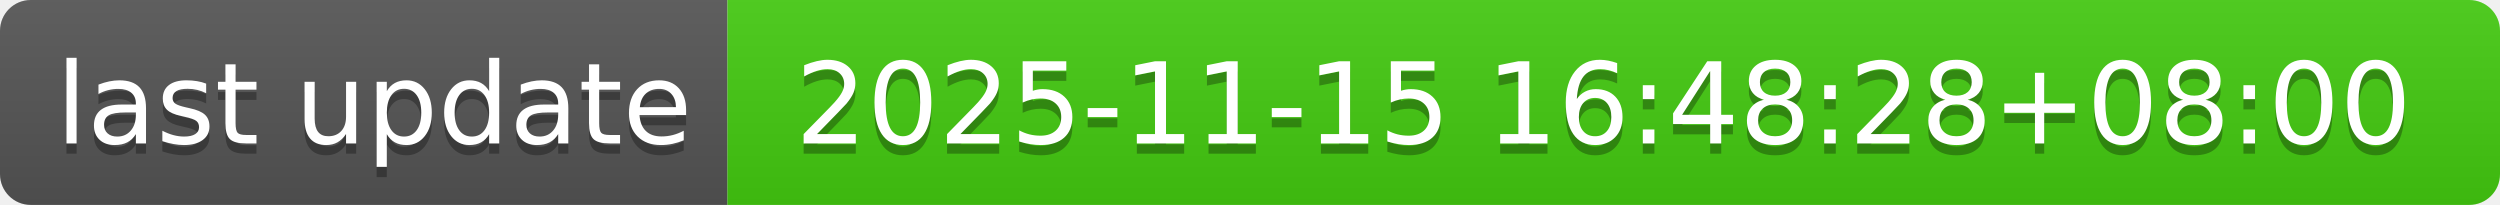
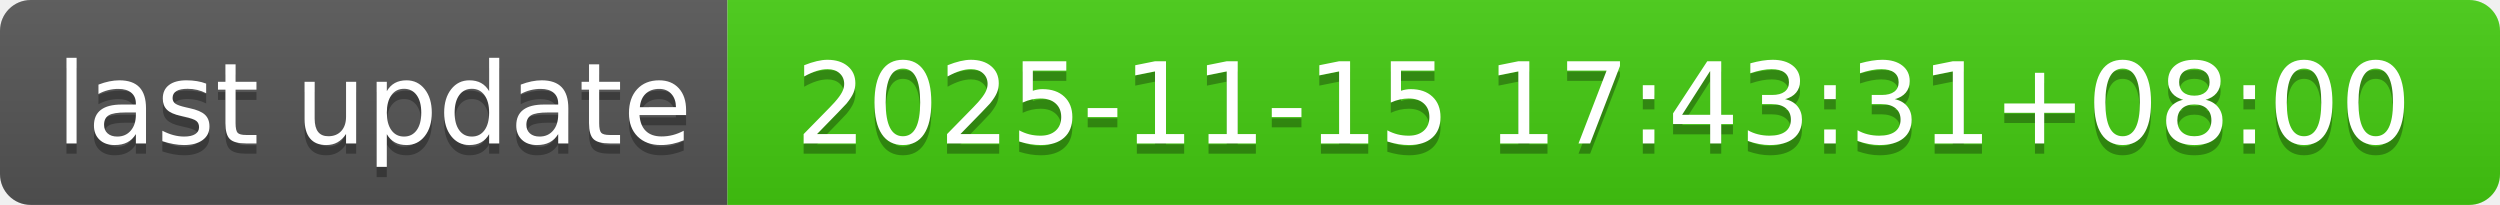
- <svg xmlns="http://www.w3.org/2000/svg" width="244" height="20" role="img" aria-label="last update: 2025-11-15 16:48:28+08:00">
+ <svg xmlns="http://www.w3.org/2000/svg" width="244" height="20" role="img" aria-label="last update: 2025-11-15 17:43:31+08:00">
  <linearGradient id="s" x2="0" y2="100%">
    <stop offset="0" stop-color="#bbb" stop-opacity=".1" />
    <stop offset="1" stop-opacity=".1" />
  </linearGradient>
  <clipPath id="r">
    <rect width="244" height="20" rx="3" fill="#fff" />
  </clipPath>
  <g clip-path="url(#r)">
    <rect width="71" height="20" fill="#555" />
    <rect x="71" width="173" height="20" fill="#4c1" />
    <rect width="244" height="20" fill="url(#s)" />
  </g>
  <g fill="#fff" text-anchor="middle" font-family="Verdana,Geneva,DejaVu Sans,sans-serif" text-rendering="geometricPrecision" font-size="110">
    <text aria-hidden="true" x="365" y="150" fill="#010101" fill-opacity=".3" transform="scale(.1)" textLength="610">last update</text>
    <text x="365" y="140" transform="scale(.1)" fill="#fff" textLength="610">last update</text>
-     <text aria-hidden="true" x="1565" y="150" fill="#010101" fill-opacity=".3" transform="scale(.1)" textLength="1630">2025-11-15 16:48:28+08:00</text>
-     <text x="1565" y="140" transform="scale(.1)" fill="#fff" textLength="1630">2025-11-15 16:48:28+08:00</text>
+     <text aria-hidden="true" x="1565" y="150" fill="#010101" fill-opacity=".3" transform="scale(.1)" textLength="1630">2025-11-15 17:43:31+08:00</text>
+     <text x="1565" y="140" transform="scale(.1)" fill="#fff" textLength="1630">2025-11-15 17:43:31+08:00</text>
  </g>
</svg>
